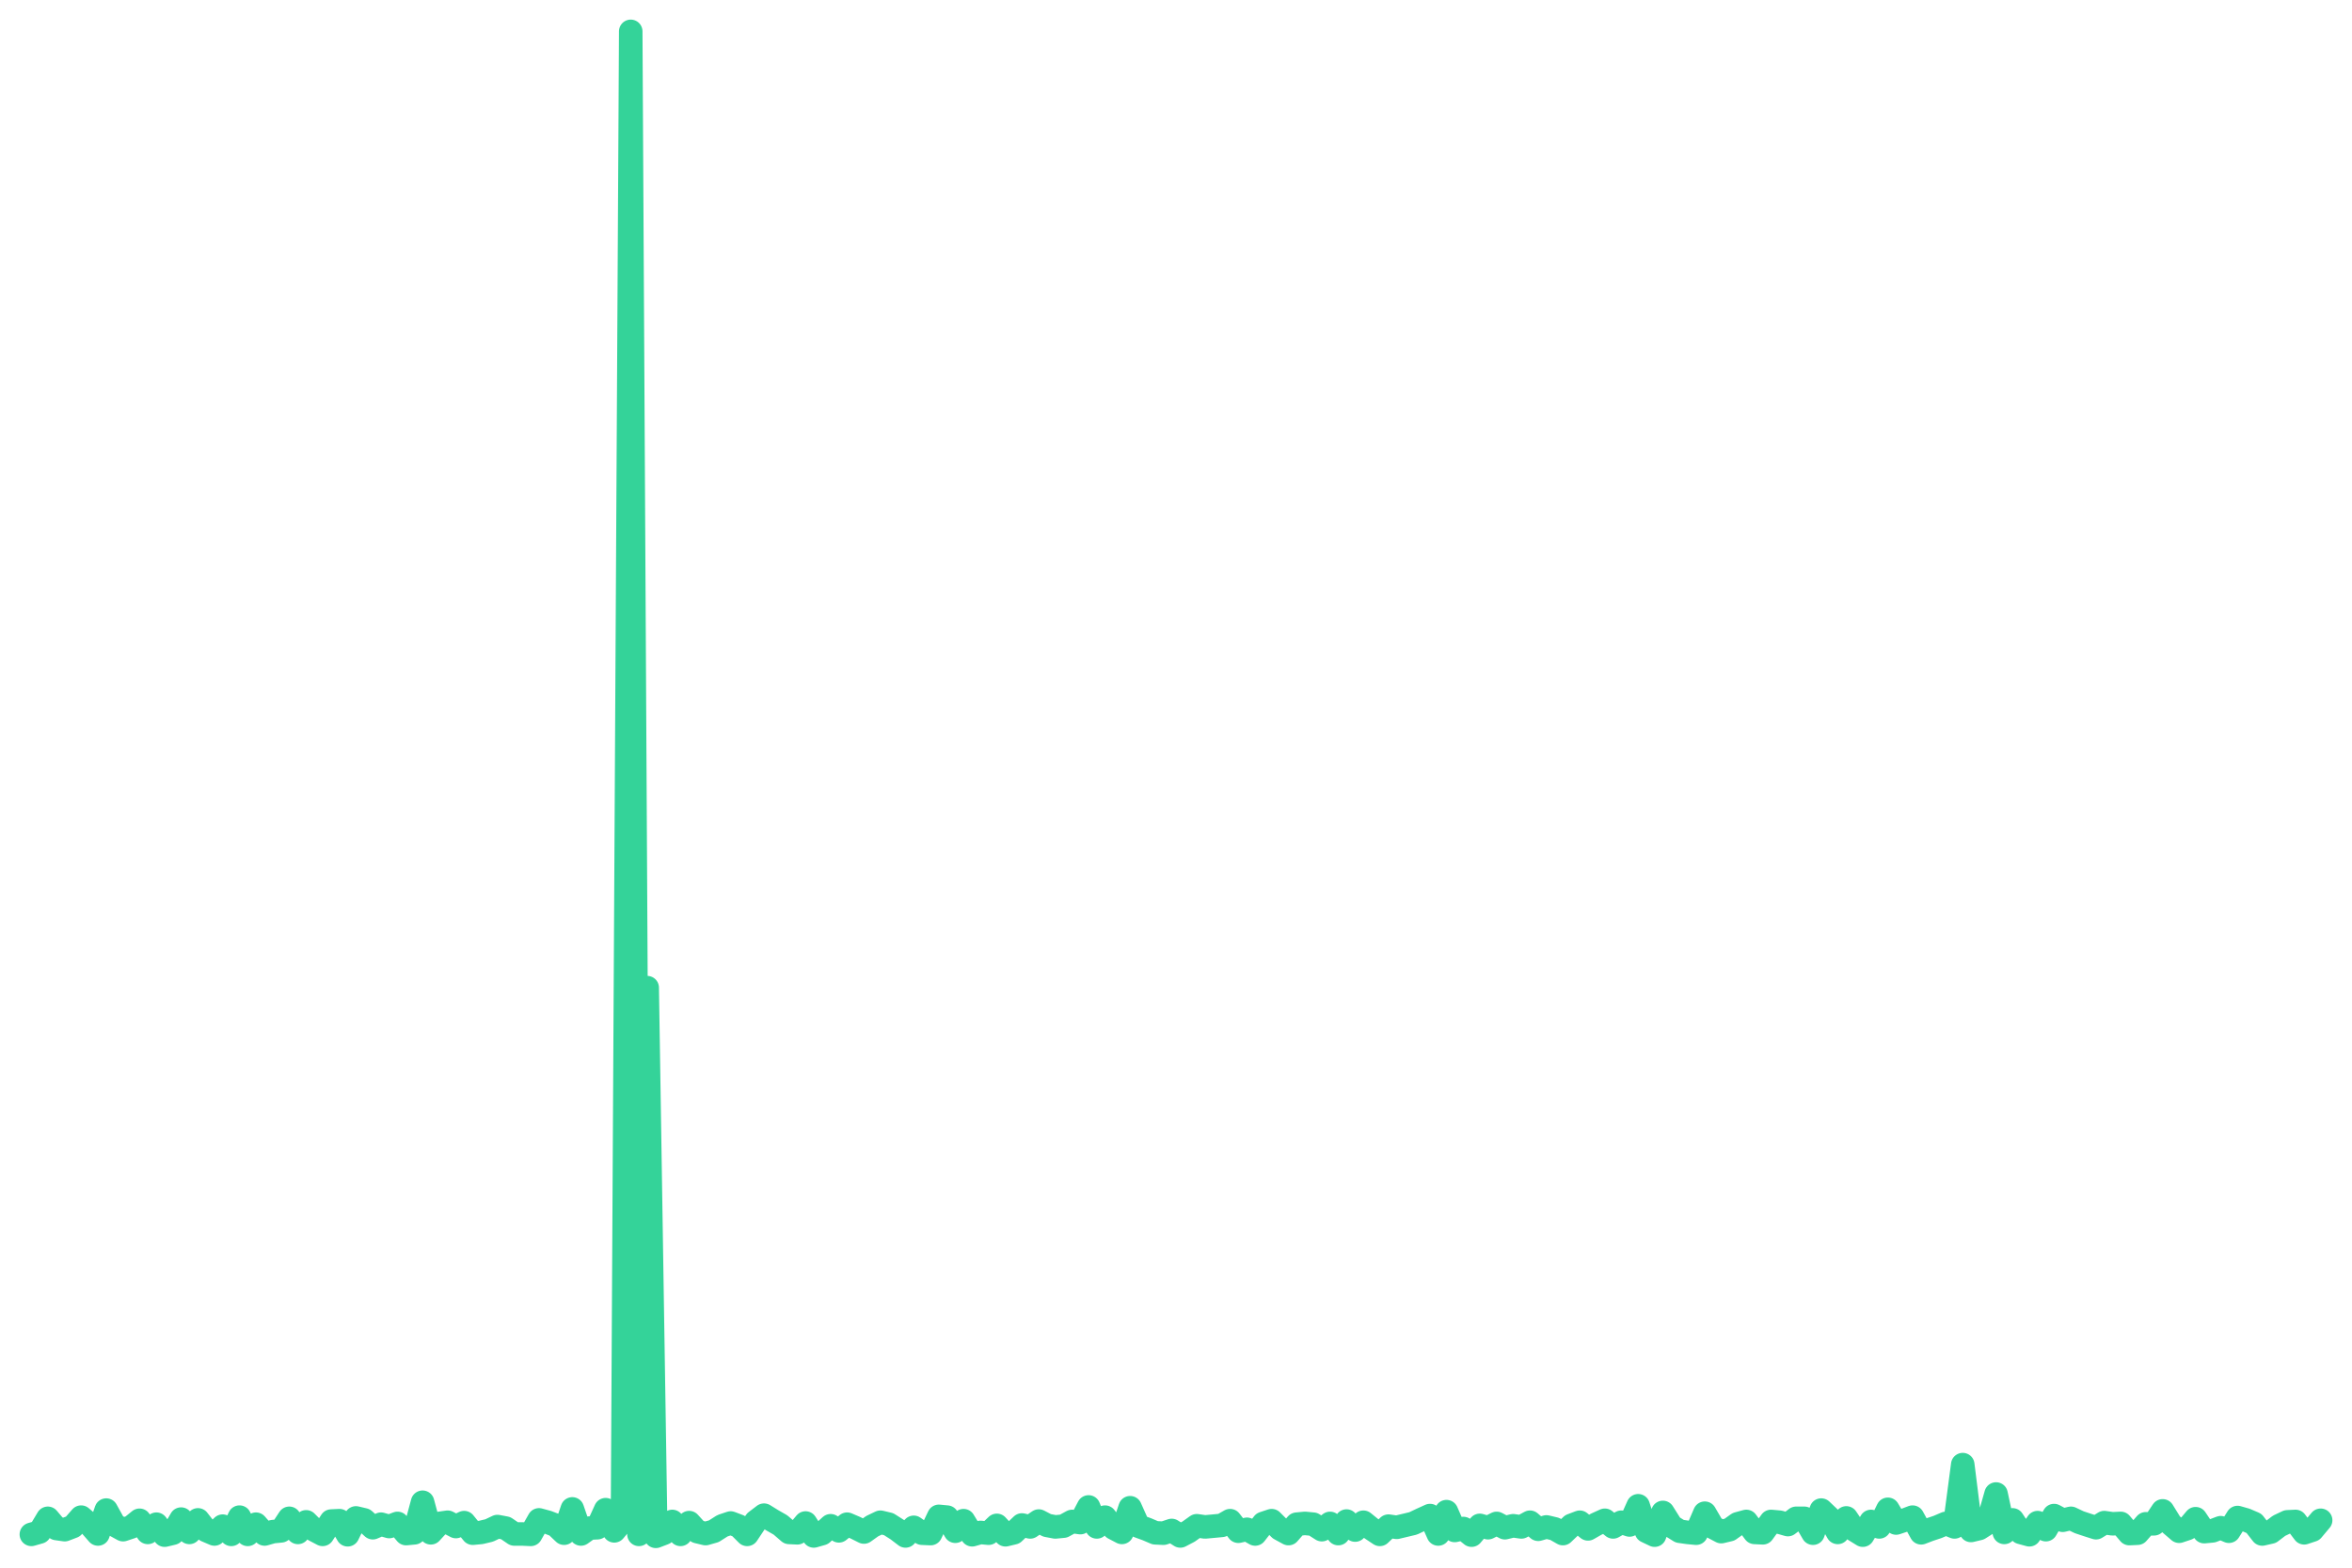
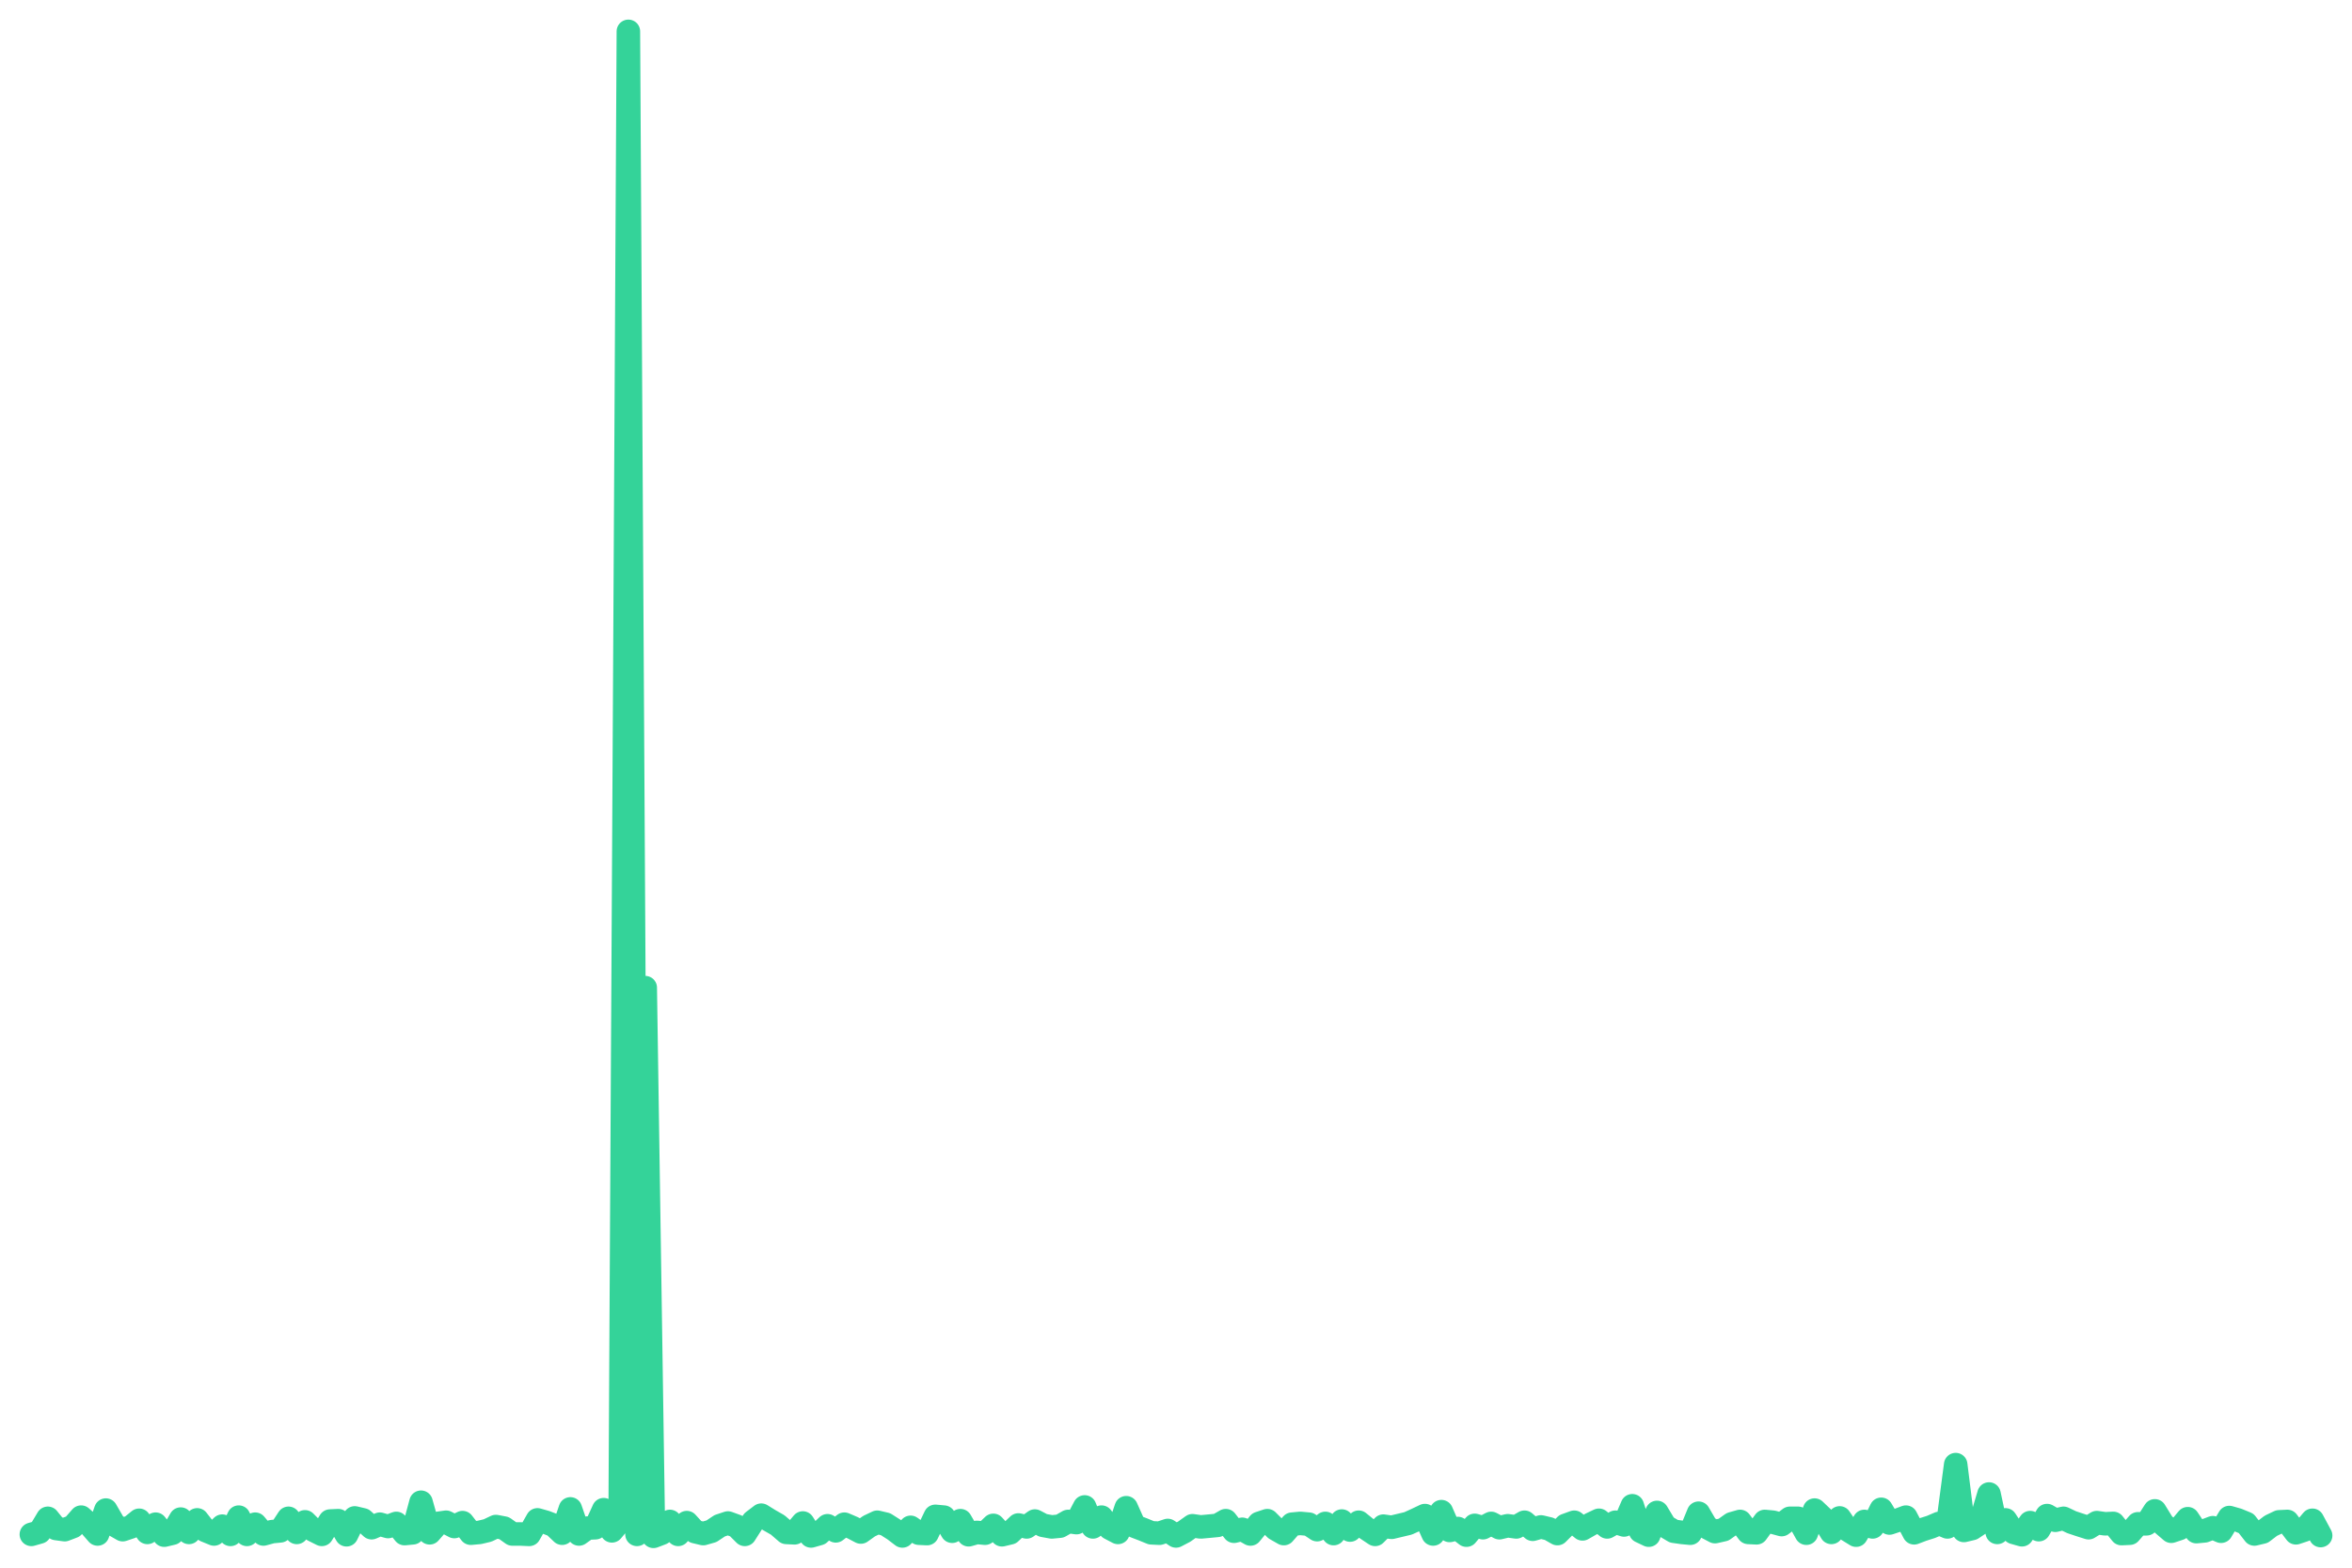
<svg xmlns="http://www.w3.org/2000/svg" viewBox="0 0 600 400" width="600" height="400">
-   <polyline fill="none" stroke="#34d399" stroke-width="6" stroke-linejoin="round" stroke-linecap="round" points="8.0,391.5 10.1,390.9 12.2,387.4 14.4,390.0 16.5,390.3 18.6,389.5 20.7,387.1 22.9,389.0 25.0,391.4 27.1,385.3 29.2,389.1 31.4,390.3 33.5,389.6 35.6,387.9 37.7,391.0 39.9,388.9 42.0,391.7 44.1,391.2 46.2,387.6 48.3,391.0 50.5,387.8 52.6,390.5 54.7,391.4 56.8,389.4 59.0,391.5 61.1,387.1 63.2,391.5 65.3,388.9 67.5,391.4 69.6,390.8 71.7,390.6 73.8,387.4 76.0,391.0 78.1,388.3 80.2,390.4 82.3,391.5 84.5,388.1 86.6,388.0 88.7,391.6 90.8,387.3 92.9,387.8 95.1,389.8 97.2,388.9 99.3,389.5 101.4,388.7 103.6,391.3 105.7,391.1 107.8,383.3 109.9,391.1 112.1,388.7 114.2,388.4 116.3,389.5 118.4,388.5 120.6,391.2 122.7,391.0 124.8,390.5 126.9,389.5 129.0,389.9 131.2,391.4 133.3,391.4 135.4,391.5 137.5,387.8 139.7,388.4 141.8,389.2 143.9,391.2 146.0,385.0 148.2,391.4 150.3,389.9 152.4,389.8 154.5,385.2 156.7,390.6 158.8,388.1 160.9,8.0 163.0,391.5 165.1,252.0 167.3,392.0 169.4,391.2 171.5,388.2 173.6,391.5 175.8,388.5 177.9,390.8 180.0,391.3 182.1,390.7 184.3,389.3 186.4,388.6 188.5,389.4 190.6,391.5 192.8,388.2 194.9,386.6 197.0,387.9 199.1,389.1 201.3,391.0 203.4,391.1 205.5,388.6 207.6,391.9 209.7,391.3 211.9,389.3 214.0,390.6 216.1,388.9 218.2,389.8 220.4,390.9 222.5,389.4 224.6,388.4 226.7,388.9 228.9,390.3 231.0,391.9 233.1,389.7 235.2,391.2 237.4,391.3 239.5,386.9 241.6,387.1 243.7,390.7 245.8,388.0 248.0,391.6 250.1,391.0 252.2,391.2 254.3,389.2 256.5,391.6 258.6,391.1 260.7,389.1 262.8,389.6 265.0,388.1 267.1,389.2 269.2,389.6 271.3,389.4 273.5,388.2 275.6,388.5 277.7,384.5 279.8,389.6 281.9,387.1 284.1,389.9 286.2,391.0 288.3,384.7 290.4,389.4 292.6,390.2 294.7,391.1 296.8,391.2 298.9,390.5 301.1,391.9 303.2,390.8 305.3,389.3 307.4,389.6 309.6,389.4 311.7,389.2 313.8,388.0 315.9,390.7 318.1,390.2 320.2,391.4 322.3,388.7 324.4,388.0 326.5,390.1 328.7,391.3 330.8,388.9 332.9,388.7 335.0,388.9 337.2,390.3 339.3,388.7 341.4,391.3 343.5,388.1 345.7,390.4 347.8,388.4 349.9,390.1 352.0,391.5 354.2,389.4 356.3,389.7 358.4,389.2 360.5,388.7 362.6,387.7 364.8,386.7 366.9,391.4 369.0,385.7 371.1,390.5 373.3,390.0 375.4,391.7 377.5,389.2 379.6,389.8 381.8,388.7 383.9,389.8 386.0,389.3 388.1,389.6 390.3,388.4 392.4,390.2 394.5,389.6 396.6,390.1 398.7,391.3 400.9,389.2 403.0,388.4 405.1,390.1 407.2,388.9 409.4,387.9 411.5,389.6 413.6,388.4 415.7,389.1 417.9,384.2 420.0,390.7 422.1,391.7 424.2,385.9 426.4,389.4 428.5,390.7 430.6,391.0 432.7,391.2 434.9,386.1 437.0,389.7 439.1,390.8 441.2,390.3 443.3,388.8 445.5,388.2 447.6,391.0 449.7,391.1 451.8,388.2 454.0,388.4 456.1,389.0 458.2,387.4 460.3,387.4 462.5,391.2 464.6,385.3 466.7,387.3 468.8,391.0 471.0,387.3 473.1,390.4 475.2,391.7 477.3,388.2 479.4,389.6 481.6,385.1 483.7,388.6 485.8,387.9 487.9,387.1 490.1,391.1 492.2,390.3 494.3,389.6 496.4,388.7 498.6,389.6 500.7,373.7 502.8,390.5 504.9,390.0 507.1,388.6 509.2,381.2 511.3,391.0 513.4,387.8 515.5,391.0 517.7,391.6 519.8,388.5 521.9,390.3 524.0,386.7 526.2,387.9 528.3,387.4 530.4,388.4 532.5,389.1 534.7,389.8 536.8,388.5 538.9,388.8 541.0,388.7 543.2,391.3 545.3,391.2 547.4,388.8 549.5,388.8 551.7,385.5 553.8,388.9 555.9,390.7 558.0,390.0 560.1,387.5 562.3,390.8 564.4,390.6 566.5,389.8 568.6,390.7 570.8,387.2 572.9,387.8 575.0,388.7 577.1,391.4 579.3,390.9 581.4,389.3 583.5,388.3 585.6,388.2 587.8,391.1 589.9,390.4 592.0,387.9" />
+   <polyline fill="none" stroke="#34d399" stroke-width="6" stroke-linejoin="round" stroke-linecap="round" points="8.0,391.5 10.1,390.9 12.2,387.4 14.3,390.0 16.5,390.3 18.6,389.5 20.7,387.1 22.8,389.0 24.9,391.4 27.0,385.3 29.2,389.1 31.3,390.3 33.4,389.6 35.5,387.9 37.6,391.0 39.7,388.9 41.9,391.7 44.0,391.2 46.1,387.6 48.2,391.0 50.3,387.8 52.4,390.5 54.6,391.4 56.7,389.4 58.8,391.5 60.9,387.1 63.0,391.5 65.1,388.9 67.2,391.4 69.4,390.8 71.5,390.6 73.6,387.4 75.7,391.0 77.8,388.3 79.9,390.4 82.1,391.5 84.2,388.1 86.3,388.0 88.4,391.6 90.5,387.3 92.6,387.8 94.8,389.8 96.9,388.9 99.0,389.5 101.1,388.7 103.2,391.3 105.3,391.1 107.4,383.3 109.6,391.1 111.7,388.7 113.8,388.4 115.9,389.5 118.0,388.5 120.1,391.2 122.3,391.0 124.4,390.5 126.5,389.5 128.6,389.9 130.7,391.4 132.8,391.4 135.0,391.5 137.1,387.8 139.2,388.4 141.3,389.2 143.4,391.2 145.5,385.0 147.7,391.4 149.8,389.9 151.9,389.8 154.0,385.2 156.1,390.6 158.2,388.1 160.3,8.0 162.5,391.5 164.6,252.0 166.7,392.0 168.8,391.2 170.9,388.2 173.0,391.5 175.2,388.5 177.3,390.8 179.4,391.3 181.5,390.7 183.6,389.3 185.7,388.6 187.9,389.4 190.0,391.5 192.1,388.2 194.2,386.6 196.3,387.9 198.4,389.1 200.6,391.0 202.7,391.1 204.8,388.6 206.9,391.9 209.0,391.3 211.1,389.3 213.2,390.6 215.4,388.9 217.5,389.8 219.6,390.9 221.7,389.4 223.8,388.4 225.9,388.9 228.1,390.3 230.2,391.9 232.3,389.7 234.4,391.2 236.5,391.3 238.6,386.9 240.8,387.1 242.9,390.7 245.0,388.0 247.1,391.6 249.2,391.0 251.3,391.2 253.4,389.2 255.6,391.6 257.7,391.1 259.8,389.1 261.9,389.6 264.0,388.1 266.1,389.2 268.3,389.6 270.4,389.4 272.5,388.2 274.6,388.5 276.7,384.5 278.8,389.6 281.0,387.1 283.1,389.9 285.2,391.0 287.3,384.7 289.4,389.4 291.5,390.2 293.7,391.1 295.8,391.2 297.9,390.5 300.0,391.9 302.1,390.8 304.2,389.3 306.3,389.6 308.5,389.4 310.6,389.2 312.7,388.0 314.8,390.7 316.9,390.2 319.0,391.4 321.2,388.7 323.3,388.0 325.4,390.1 327.5,391.3 329.6,388.9 331.7,388.7 333.9,388.9 336.0,390.3 338.1,388.7 340.2,391.3 342.3,388.1 344.4,390.4 346.6,388.4 348.7,390.1 350.8,391.5 352.9,389.4 355.0,389.7 357.1,389.2 359.2,388.7 361.4,387.7 363.5,386.7 365.6,391.4 367.7,385.7 369.8,390.5 371.9,390.0 374.1,391.7 376.2,389.2 378.3,389.8 380.4,388.7 382.5,389.8 384.6,389.3 386.8,389.6 388.9,388.4 391.0,390.2 393.1,389.6 395.2,390.1 397.3,391.3 399.4,389.2 401.6,388.4 403.7,390.1 405.8,388.9 407.9,387.9 410.0,389.6 412.1,388.4 414.3,389.1 416.4,384.2 418.5,390.7 420.6,391.7 422.7,385.9 424.8,389.4 427.0,390.7 429.1,391.0 431.2,391.2 433.3,386.1 435.4,389.7 437.5,390.8 439.7,390.3 441.8,388.8 443.9,388.2 446.0,391.0 448.1,391.1 450.2,388.2 452.3,388.4 454.5,389.0 456.6,387.4 458.7,387.4 460.8,391.2 462.9,385.3 465.0,387.3 467.2,391.0 469.3,387.3 471.4,390.4 473.5,391.7 475.6,388.2 477.7,389.6 479.9,385.1 482.0,388.6 484.1,387.9 486.2,387.1 488.3,391.1 490.4,390.3 492.6,389.6 494.7,388.7 496.8,389.6 498.9,373.7 501.0,390.5 503.1,390.0 505.2,388.6 507.4,381.2 509.5,391.0 511.6,387.8 513.7,391.0 515.8,391.6 517.9,388.5 520.1,390.3 522.2,386.7 524.3,387.9 526.4,387.4 528.5,388.4 530.6,389.1 532.8,389.8 534.9,388.5 537.0,388.8 539.1,388.7 541.2,391.3 543.3,391.2 545.4,388.8 547.6,388.8 549.7,385.5 551.8,388.9 553.9,390.7 556.0,390.0 558.1,387.5 560.3,390.8 562.4,390.6 564.5,389.8 566.6,390.7 568.7,387.2 570.8,387.8 573.0,388.7 575.1,391.4 577.2,390.9 579.3,389.3 581.4,388.3 583.5,388.2 585.7,391.1 587.8,390.4 589.9,387.9 592.0,391.8" />
</svg>
